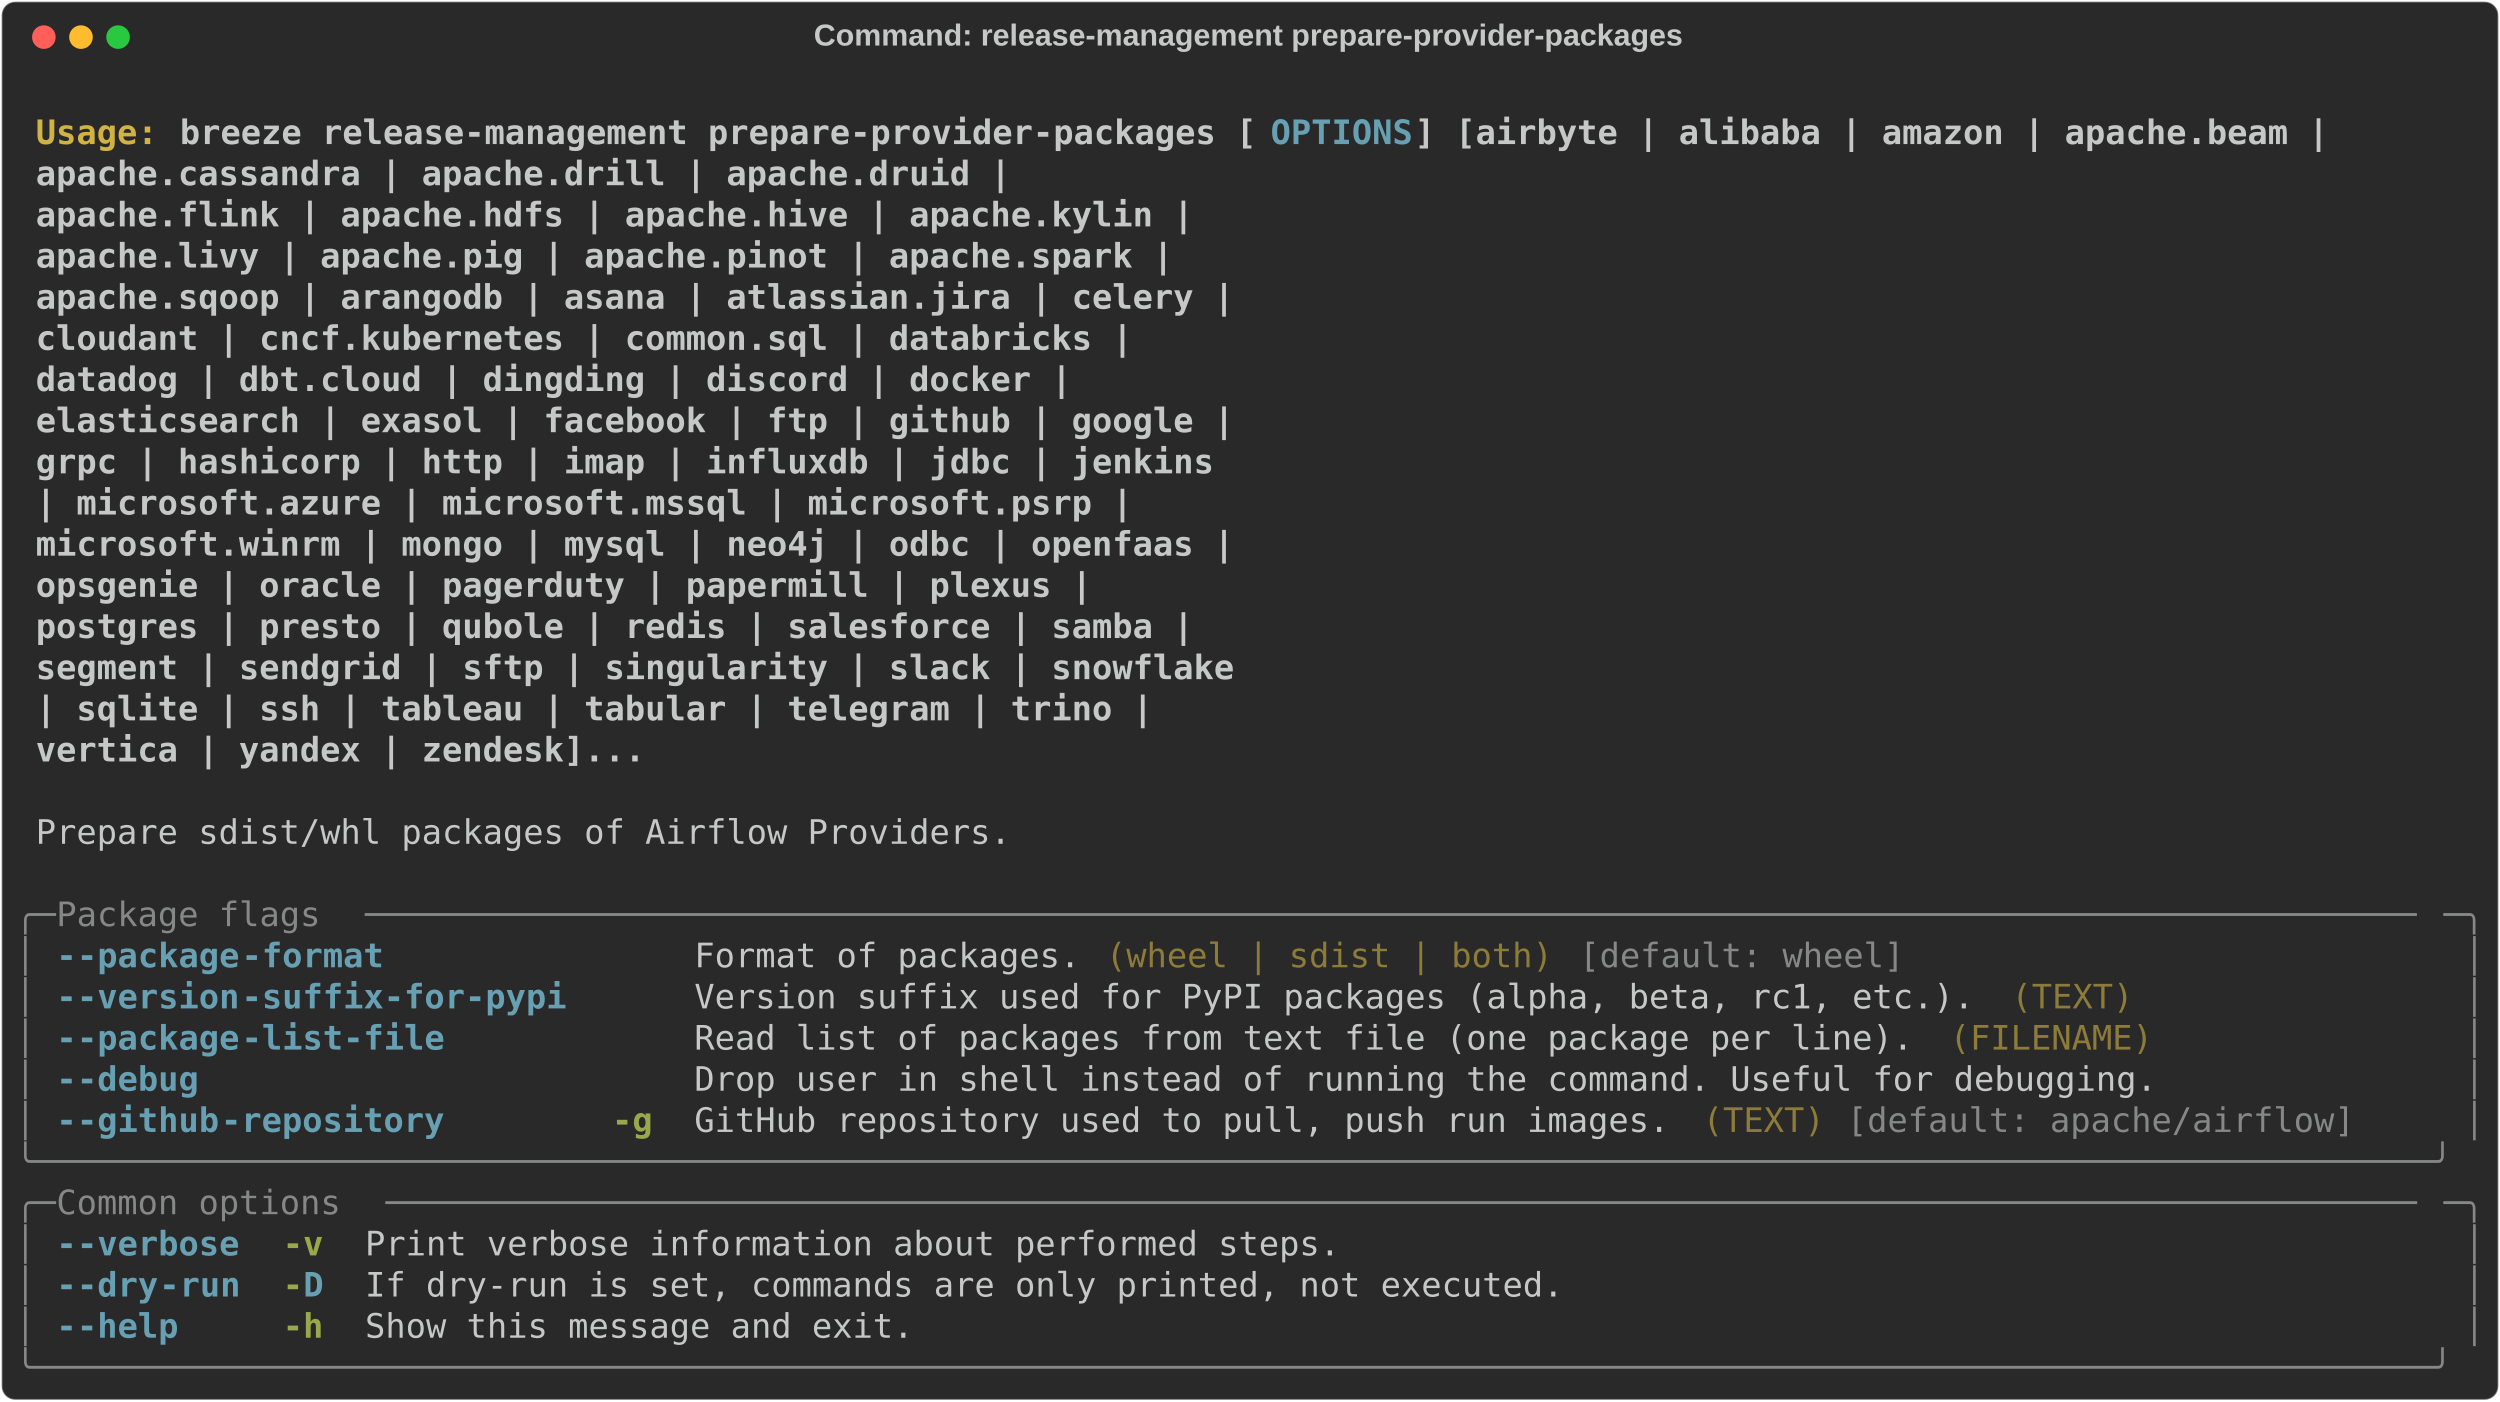
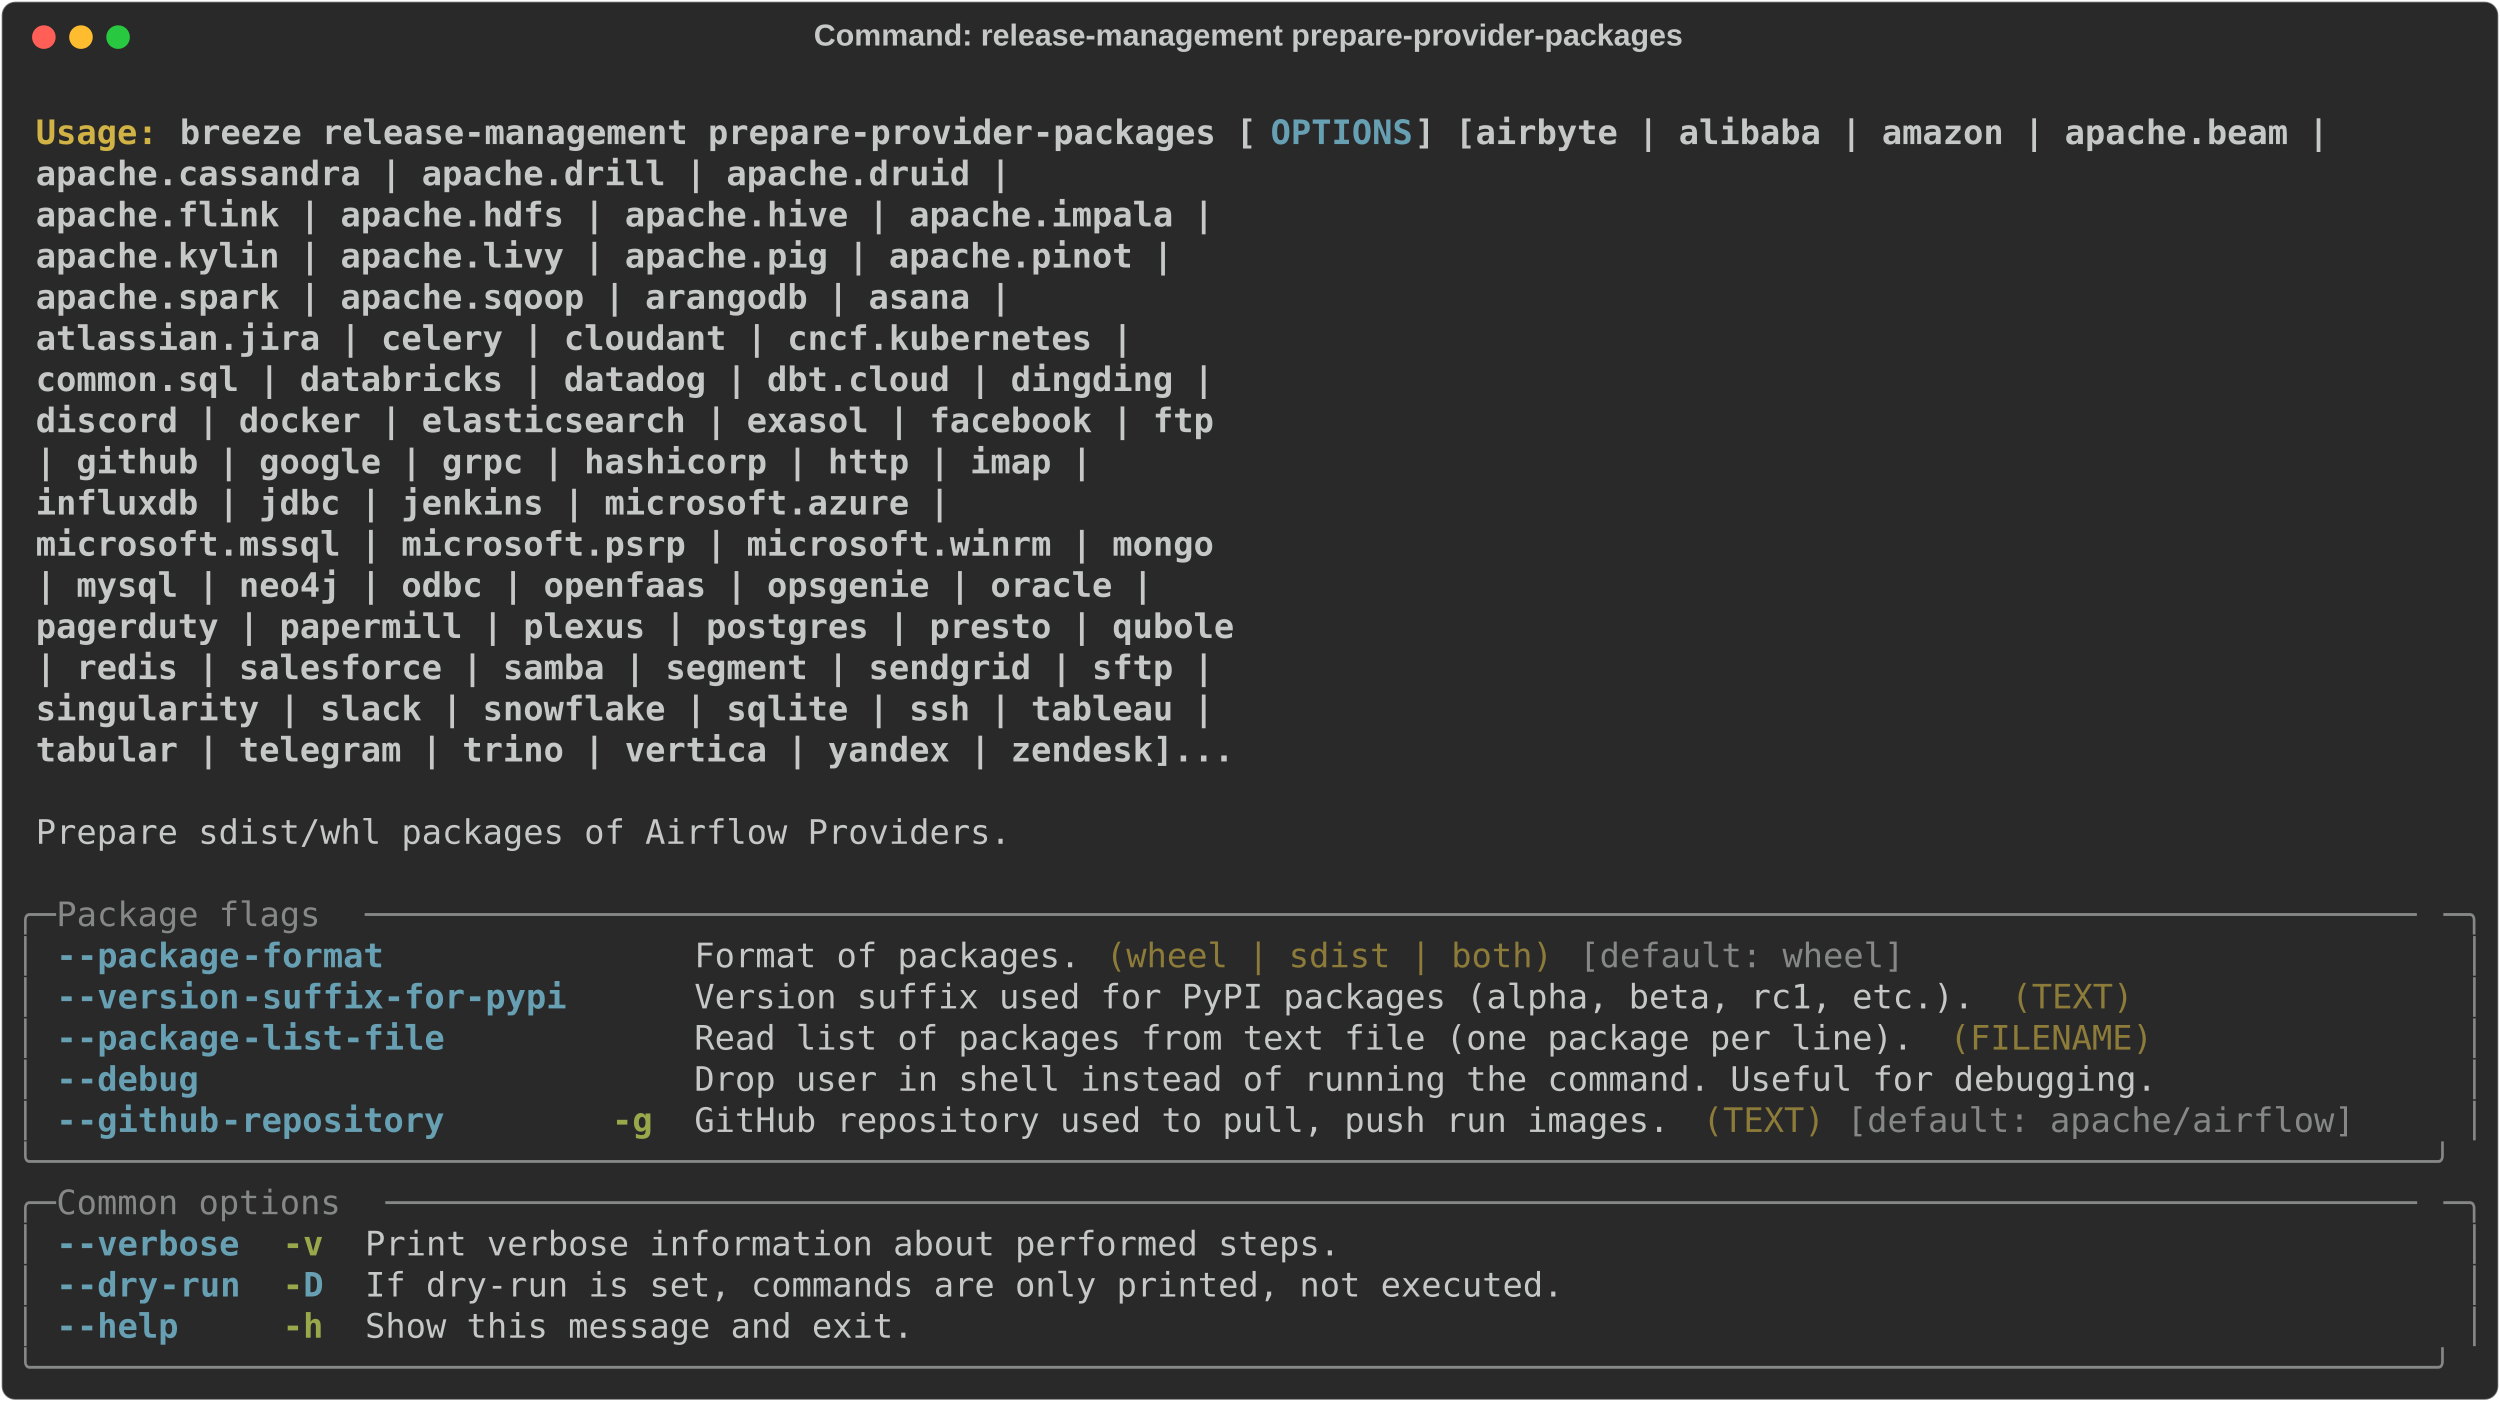
<svg xmlns="http://www.w3.org/2000/svg" class="rich-terminal" viewBox="0 0 1482 830.8">
  <style>

    @font-face {
        font-family: "Fira Code";
        src: local("FiraCode-Regular"),
                url("https://cdnjs.cloudflare.com/ajax/libs/firacode/6.2.0/woff2/FiraCode-Regular.woff2") format("woff2"),
                url("https://cdnjs.cloudflare.com/ajax/libs/firacode/6.2.0/woff/FiraCode-Regular.woff") format("woff");
        font-style: normal;
        font-weight: 400;
    }
    @font-face {
        font-family: "Fira Code";
        src: local("FiraCode-Bold"),
                url("https://cdnjs.cloudflare.com/ajax/libs/firacode/6.2.0/woff2/FiraCode-Bold.woff2") format("woff2"),
                url("https://cdnjs.cloudflare.com/ajax/libs/firacode/6.2.0/woff/FiraCode-Bold.woff") format("woff");
        font-style: bold;
        font-weight: 700;
    }

    .breeze-release-management-prepare-provider-packages-matrix {
        font-family: Fira Code, monospace;
        font-size: 20px;
        line-height: 24.4px;
        font-variant-east-asian: full-width;
    }

    .breeze-release-management-prepare-provider-packages-title {
        font-size: 18px;
        font-weight: bold;
        font-family: arial;
    }

    .breeze-release-management-prepare-provider-packages-r1 { fill: #c5c8c6;font-weight: bold }
.breeze-release-management-prepare-provider-packages-r2 { fill: #c5c8c6 }
.breeze-release-management-prepare-provider-packages-r3 { fill: #d0b344;font-weight: bold }
.breeze-release-management-prepare-provider-packages-r4 { fill: #68a0b3;font-weight: bold }
.breeze-release-management-prepare-provider-packages-r5 { fill: #868887 }
.breeze-release-management-prepare-provider-packages-r6 { fill: #8d7b39 }
.breeze-release-management-prepare-provider-packages-r7 { fill: #98a84b;font-weight: bold }
    </style>
  <defs>
    <clipPath id="breeze-release-management-prepare-provider-packages-clip-terminal">
      <rect x="0" y="0" width="1463.0" height="779.8" />
    </clipPath>
    <clipPath id="breeze-release-management-prepare-provider-packages-line-0">
      <rect x="0" y="1.5" width="1464" height="24.65" />
    </clipPath>
    <clipPath id="breeze-release-management-prepare-provider-packages-line-1">
      <rect x="0" y="25.9" width="1464" height="24.65" />
    </clipPath>
    <clipPath id="breeze-release-management-prepare-provider-packages-line-2">
      <rect x="0" y="50.3" width="1464" height="24.65" />
    </clipPath>
    <clipPath id="breeze-release-management-prepare-provider-packages-line-3">
      <rect x="0" y="74.7" width="1464" height="24.65" />
    </clipPath>
    <clipPath id="breeze-release-management-prepare-provider-packages-line-4">
      <rect x="0" y="99.1" width="1464" height="24.65" />
    </clipPath>
    <clipPath id="breeze-release-management-prepare-provider-packages-line-5">
      <rect x="0" y="123.5" width="1464" height="24.65" />
    </clipPath>
    <clipPath id="breeze-release-management-prepare-provider-packages-line-6">
      <rect x="0" y="147.9" width="1464" height="24.65" />
    </clipPath>
    <clipPath id="breeze-release-management-prepare-provider-packages-line-7">
      <rect x="0" y="172.3" width="1464" height="24.65" />
    </clipPath>
    <clipPath id="breeze-release-management-prepare-provider-packages-line-8">
      <rect x="0" y="196.7" width="1464" height="24.65" />
    </clipPath>
    <clipPath id="breeze-release-management-prepare-provider-packages-line-9">
      <rect x="0" y="221.1" width="1464" height="24.65" />
    </clipPath>
    <clipPath id="breeze-release-management-prepare-provider-packages-line-10">
      <rect x="0" y="245.5" width="1464" height="24.65" />
    </clipPath>
    <clipPath id="breeze-release-management-prepare-provider-packages-line-11">
      <rect x="0" y="269.9" width="1464" height="24.65" />
    </clipPath>
    <clipPath id="breeze-release-management-prepare-provider-packages-line-12">
      <rect x="0" y="294.3" width="1464" height="24.65" />
    </clipPath>
    <clipPath id="breeze-release-management-prepare-provider-packages-line-13">
      <rect x="0" y="318.7" width="1464" height="24.65" />
    </clipPath>
    <clipPath id="breeze-release-management-prepare-provider-packages-line-14">
      <rect x="0" y="343.1" width="1464" height="24.65" />
    </clipPath>
    <clipPath id="breeze-release-management-prepare-provider-packages-line-15">
      <rect x="0" y="367.5" width="1464" height="24.65" />
    </clipPath>
    <clipPath id="breeze-release-management-prepare-provider-packages-line-16">
      <rect x="0" y="391.9" width="1464" height="24.65" />
    </clipPath>
    <clipPath id="breeze-release-management-prepare-provider-packages-line-17">
      <rect x="0" y="416.3" width="1464" height="24.65" />
    </clipPath>
    <clipPath id="breeze-release-management-prepare-provider-packages-line-18">
      <rect x="0" y="440.7" width="1464" height="24.65" />
    </clipPath>
    <clipPath id="breeze-release-management-prepare-provider-packages-line-19">
      <rect x="0" y="465.1" width="1464" height="24.65" />
    </clipPath>
    <clipPath id="breeze-release-management-prepare-provider-packages-line-20">
      <rect x="0" y="489.5" width="1464" height="24.65" />
    </clipPath>
    <clipPath id="breeze-release-management-prepare-provider-packages-line-21">
      <rect x="0" y="513.9" width="1464" height="24.65" />
    </clipPath>
    <clipPath id="breeze-release-management-prepare-provider-packages-line-22">
      <rect x="0" y="538.3" width="1464" height="24.65" />
    </clipPath>
    <clipPath id="breeze-release-management-prepare-provider-packages-line-23">
      <rect x="0" y="562.7" width="1464" height="24.65" />
    </clipPath>
    <clipPath id="breeze-release-management-prepare-provider-packages-line-24">
      <rect x="0" y="587.1" width="1464" height="24.65" />
    </clipPath>
    <clipPath id="breeze-release-management-prepare-provider-packages-line-25">
      <rect x="0" y="611.5" width="1464" height="24.65" />
    </clipPath>
    <clipPath id="breeze-release-management-prepare-provider-packages-line-26">
      <rect x="0" y="635.9" width="1464" height="24.65" />
    </clipPath>
    <clipPath id="breeze-release-management-prepare-provider-packages-line-27">
      <rect x="0" y="660.3" width="1464" height="24.65" />
    </clipPath>
    <clipPath id="breeze-release-management-prepare-provider-packages-line-28">
      <rect x="0" y="684.7" width="1464" height="24.65" />
    </clipPath>
    <clipPath id="breeze-release-management-prepare-provider-packages-line-29">
      <rect x="0" y="709.1" width="1464" height="24.65" />
    </clipPath>
    <clipPath id="breeze-release-management-prepare-provider-packages-line-30">
      <rect x="0" y="733.5" width="1464" height="24.65" />
    </clipPath>
  </defs>
  <rect fill="#292929" stroke="rgba(255,255,255,0.35)" stroke-width="1" x="1" y="1" width="1480" height="828.8" rx="8" />
  <text class="breeze-release-management-prepare-provider-packages-title" fill="#c5c8c6" text-anchor="middle" x="740" y="27">Command: release-management prepare-provider-packages</text>
  <g transform="translate(26,22)">
    <circle cx="0" cy="0" r="7" fill="#ff5f57" />
    <circle cx="22" cy="0" r="7" fill="#febc2e" />
    <circle cx="44" cy="0" r="7" fill="#28c840" />
  </g>
  <g transform="translate(9, 41)" clip-path="url(#breeze-release-management-prepare-provider-packages-clip-terminal)">
    <g class="breeze-release-management-prepare-provider-packages-matrix">
      <text class="breeze-release-management-prepare-provider-packages-r2" x="1464" y="20" textLength="12.2" clip-path="url(#breeze-release-management-prepare-provider-packages-line-0)">
</text>
      <text class="breeze-release-management-prepare-provider-packages-r3" x="12.2" y="44.4" textLength="85.4" clip-path="url(#breeze-release-management-prepare-provider-packages-line-1)">Usage: </text>
      <text class="breeze-release-management-prepare-provider-packages-r1" x="97.6" y="44.4" textLength="646.6" clip-path="url(#breeze-release-management-prepare-provider-packages-line-1)">breeze release-management prepare-provider-packages [</text>
      <text class="breeze-release-management-prepare-provider-packages-r4" x="744.2" y="44.4" textLength="85.4" clip-path="url(#breeze-release-management-prepare-provider-packages-line-1)">OPTIONS</text>
      <text class="breeze-release-management-prepare-provider-packages-r1" x="829.6" y="44.4" textLength="549" clip-path="url(#breeze-release-management-prepare-provider-packages-line-1)">] [airbyte | alibaba | amazon | apache.beam |</text>
      <text class="breeze-release-management-prepare-provider-packages-r2" x="1464" y="44.4" textLength="12.2" clip-path="url(#breeze-release-management-prepare-provider-packages-line-1)">
</text>
      <text class="breeze-release-management-prepare-provider-packages-r1" x="12.2" y="68.8" textLength="1305.4" clip-path="url(#breeze-release-management-prepare-provider-packages-line-2)">                                                           apache.cassandra | apache.drill | apache.druid |</text>
      <text class="breeze-release-management-prepare-provider-packages-r2" x="1464" y="68.8" textLength="12.2" clip-path="url(#breeze-release-management-prepare-provider-packages-line-2)">
</text>
-       <text class="breeze-release-management-prepare-provider-packages-r1" x="12.2" y="93.2" textLength="1415.2" clip-path="url(#breeze-release-management-prepare-provider-packages-line-3)">                                                           apache.flink | apache.hdfs | apache.hive | apache.kylin |</text>
+       <text class="breeze-release-management-prepare-provider-packages-r1" x="12.2" y="93.2" textLength="1427.4" clip-path="url(#breeze-release-management-prepare-provider-packages-line-3)">                                                           apache.flink | apache.hdfs | apache.hive | apache.impala |</text>
      <text class="breeze-release-management-prepare-provider-packages-r2" x="1464" y="93.2" textLength="12.2" clip-path="url(#breeze-release-management-prepare-provider-packages-line-3)">
</text>
-       <text class="breeze-release-management-prepare-provider-packages-r1" x="12.2" y="117.6" textLength="1403" clip-path="url(#breeze-release-management-prepare-provider-packages-line-4)">                                                           apache.livy | apache.pig | apache.pinot | apache.spark |</text>
+       <text class="breeze-release-management-prepare-provider-packages-r1" x="12.2" y="117.6" textLength="1403" clip-path="url(#breeze-release-management-prepare-provider-packages-line-4)">                                                           apache.kylin | apache.livy | apache.pig | apache.pinot |</text>
      <text class="breeze-release-management-prepare-provider-packages-r2" x="1464" y="117.6" textLength="12.2" clip-path="url(#breeze-release-management-prepare-provider-packages-line-4)">
</text>
-       <text class="breeze-release-management-prepare-provider-packages-r1" x="12.2" y="142" textLength="1439.6" clip-path="url(#breeze-release-management-prepare-provider-packages-line-5)">                                                           apache.sqoop | arangodb | asana | atlassian.jira | celery |</text>
+       <text class="breeze-release-management-prepare-provider-packages-r1" x="12.2" y="142" textLength="1305.4" clip-path="url(#breeze-release-management-prepare-provider-packages-line-5)">                                                           apache.spark | apache.sqoop | arangodb | asana |</text>
      <text class="breeze-release-management-prepare-provider-packages-r2" x="1464" y="142" textLength="12.2" clip-path="url(#breeze-release-management-prepare-provider-packages-line-5)">
</text>
-       <text class="breeze-release-management-prepare-provider-packages-r1" x="12.2" y="166.4" textLength="1378.6" clip-path="url(#breeze-release-management-prepare-provider-packages-line-6)">                                                           cloudant | cncf.kubernetes | common.sql | databricks |</text>
+       <text class="breeze-release-management-prepare-provider-packages-r1" x="12.2" y="166.4" textLength="1378.6" clip-path="url(#breeze-release-management-prepare-provider-packages-line-6)">                                                           atlassian.jira | celery | cloudant | cncf.kubernetes |</text>
      <text class="breeze-release-management-prepare-provider-packages-r2" x="1464" y="166.4" textLength="12.2" clip-path="url(#breeze-release-management-prepare-provider-packages-line-6)">
</text>
-       <text class="breeze-release-management-prepare-provider-packages-r1" x="12.2" y="190.8" textLength="1342" clip-path="url(#breeze-release-management-prepare-provider-packages-line-7)">                                                           datadog | dbt.cloud | dingding | discord | docker |</text>
+       <text class="breeze-release-management-prepare-provider-packages-r1" x="12.2" y="190.8" textLength="1427.4" clip-path="url(#breeze-release-management-prepare-provider-packages-line-7)">                                                           common.sql | databricks | datadog | dbt.cloud | dingding |</text>
      <text class="breeze-release-management-prepare-provider-packages-r2" x="1464" y="190.8" textLength="12.2" clip-path="url(#breeze-release-management-prepare-provider-packages-line-7)">
</text>
-       <text class="breeze-release-management-prepare-provider-packages-r1" x="12.2" y="215.2" textLength="1439.6" clip-path="url(#breeze-release-management-prepare-provider-packages-line-8)">                                                           elasticsearch | exasol | facebook | ftp | github | google |</text>
+       <text class="breeze-release-management-prepare-provider-packages-r1" x="12.2" y="215.2" textLength="1427.4" clip-path="url(#breeze-release-management-prepare-provider-packages-line-8)">                                                           discord | docker | elasticsearch | exasol | facebook | ftp</text>
      <text class="breeze-release-management-prepare-provider-packages-r2" x="1464" y="215.2" textLength="12.2" clip-path="url(#breeze-release-management-prepare-provider-packages-line-8)">
</text>
-       <text class="breeze-release-management-prepare-provider-packages-r1" x="12.2" y="239.6" textLength="1427.4" clip-path="url(#breeze-release-management-prepare-provider-packages-line-9)">                                                           grpc | hashicorp | http | imap | influxdb | jdbc | jenkins</text>
+       <text class="breeze-release-management-prepare-provider-packages-r1" x="12.2" y="239.6" textLength="1354.2" clip-path="url(#breeze-release-management-prepare-provider-packages-line-9)">                                                           | github | google | grpc | hashicorp | http | imap |</text>
      <text class="breeze-release-management-prepare-provider-packages-r2" x="1464" y="239.6" textLength="12.2" clip-path="url(#breeze-release-management-prepare-provider-packages-line-9)">
</text>
-       <text class="breeze-release-management-prepare-provider-packages-r1" x="12.2" y="264" textLength="1378.6" clip-path="url(#breeze-release-management-prepare-provider-packages-line-10)">                                                           | microsoft.azure | microsoft.mssql | microsoft.psrp |</text>
+       <text class="breeze-release-management-prepare-provider-packages-r1" x="12.2" y="264" textLength="1268.8" clip-path="url(#breeze-release-management-prepare-provider-packages-line-10)">                                                           influxdb | jdbc | jenkins | microsoft.azure |</text>
      <text class="breeze-release-management-prepare-provider-packages-r2" x="1464" y="264" textLength="12.2" clip-path="url(#breeze-release-management-prepare-provider-packages-line-10)">
</text>
-       <text class="breeze-release-management-prepare-provider-packages-r1" x="12.2" y="288.4" textLength="1439.6" clip-path="url(#breeze-release-management-prepare-provider-packages-line-11)">                                                           microsoft.winrm | mongo | mysql | neo4j | odbc | openfaas |</text>
+       <text class="breeze-release-management-prepare-provider-packages-r1" x="12.2" y="288.4" textLength="1427.4" clip-path="url(#breeze-release-management-prepare-provider-packages-line-11)">                                                           microsoft.mssql | microsoft.psrp | microsoft.winrm | mongo</text>
      <text class="breeze-release-management-prepare-provider-packages-r2" x="1464" y="288.4" textLength="12.2" clip-path="url(#breeze-release-management-prepare-provider-packages-line-11)">
</text>
-       <text class="breeze-release-management-prepare-provider-packages-r1" x="12.2" y="312.8" textLength="1354.2" clip-path="url(#breeze-release-management-prepare-provider-packages-line-12)">                                                           opsgenie | oracle | pagerduty | papermill | plexus |</text>
+       <text class="breeze-release-management-prepare-provider-packages-r1" x="12.2" y="312.8" textLength="1390.8" clip-path="url(#breeze-release-management-prepare-provider-packages-line-12)">                                                           | mysql | neo4j | odbc | openfaas | opsgenie | oracle |</text>
      <text class="breeze-release-management-prepare-provider-packages-r2" x="1464" y="312.8" textLength="12.2" clip-path="url(#breeze-release-management-prepare-provider-packages-line-12)">
</text>
-       <text class="breeze-release-management-prepare-provider-packages-r1" x="12.2" y="337.2" textLength="1415.2" clip-path="url(#breeze-release-management-prepare-provider-packages-line-13)">                                                           postgres | presto | qubole | redis | salesforce | samba |</text>
+       <text class="breeze-release-management-prepare-provider-packages-r1" x="12.2" y="337.2" textLength="1439.6" clip-path="url(#breeze-release-management-prepare-provider-packages-line-13)">                                                           pagerduty | papermill | plexus | postgres | presto | qubole</text>
      <text class="breeze-release-management-prepare-provider-packages-r2" x="1464" y="337.2" textLength="12.2" clip-path="url(#breeze-release-management-prepare-provider-packages-line-13)">
</text>
-       <text class="breeze-release-management-prepare-provider-packages-r1" x="12.2" y="361.6" textLength="1439.6" clip-path="url(#breeze-release-management-prepare-provider-packages-line-14)">                                                           segment | sendgrid | sftp | singularity | slack | snowflake</text>
+       <text class="breeze-release-management-prepare-provider-packages-r1" x="12.2" y="361.6" textLength="1427.4" clip-path="url(#breeze-release-management-prepare-provider-packages-line-14)">                                                           | redis | salesforce | samba | segment | sendgrid | sftp |</text>
      <text class="breeze-release-management-prepare-provider-packages-r2" x="1464" y="361.6" textLength="12.2" clip-path="url(#breeze-release-management-prepare-provider-packages-line-14)">
</text>
-       <text class="breeze-release-management-prepare-provider-packages-r1" x="12.2" y="386" textLength="1390.8" clip-path="url(#breeze-release-management-prepare-provider-packages-line-15)">                                                           | sqlite | ssh | tableau | tabular | telegram | trino |</text>
+       <text class="breeze-release-management-prepare-provider-packages-r1" x="12.2" y="386" textLength="1427.4" clip-path="url(#breeze-release-management-prepare-provider-packages-line-15)">                                                           singularity | slack | snowflake | sqlite | ssh | tableau |</text>
      <text class="breeze-release-management-prepare-provider-packages-r2" x="1464" y="386" textLength="12.2" clip-path="url(#breeze-release-management-prepare-provider-packages-line-15)">
</text>
-       <text class="breeze-release-management-prepare-provider-packages-r1" x="12.2" y="410.4" textLength="1085.8" clip-path="url(#breeze-release-management-prepare-provider-packages-line-16)">                                                           vertica | yandex | zendesk]...</text>
+       <text class="breeze-release-management-prepare-provider-packages-r1" x="12.2" y="410.4" textLength="1439.6" clip-path="url(#breeze-release-management-prepare-provider-packages-line-16)">                                                           tabular | telegram | trino | vertica | yandex | zendesk]...</text>
      <text class="breeze-release-management-prepare-provider-packages-r2" x="1464" y="410.4" textLength="12.2" clip-path="url(#breeze-release-management-prepare-provider-packages-line-16)">
</text>
      <text class="breeze-release-management-prepare-provider-packages-r2" x="1464" y="434.8" textLength="12.2" clip-path="url(#breeze-release-management-prepare-provider-packages-line-17)">
</text>
      <text class="breeze-release-management-prepare-provider-packages-r2" x="12.2" y="459.2" textLength="585.6" clip-path="url(#breeze-release-management-prepare-provider-packages-line-18)">Prepare sdist/whl packages of Airflow Providers.</text>
      <text class="breeze-release-management-prepare-provider-packages-r2" x="1464" y="459.2" textLength="12.2" clip-path="url(#breeze-release-management-prepare-provider-packages-line-18)">
</text>
      <text class="breeze-release-management-prepare-provider-packages-r2" x="1464" y="483.6" textLength="12.2" clip-path="url(#breeze-release-management-prepare-provider-packages-line-19)">
</text>
      <text class="breeze-release-management-prepare-provider-packages-r5" x="0" y="508" textLength="24.4" clip-path="url(#breeze-release-management-prepare-provider-packages-line-20)">╭─</text>
      <text class="breeze-release-management-prepare-provider-packages-r5" x="24.4" y="508" textLength="183" clip-path="url(#breeze-release-management-prepare-provider-packages-line-20)"> Package flags </text>
      <text class="breeze-release-management-prepare-provider-packages-r5" x="207.4" y="508" textLength="1232.2" clip-path="url(#breeze-release-management-prepare-provider-packages-line-20)">─────────────────────────────────────────────────────────────────────────────────────────────────────</text>
      <text class="breeze-release-management-prepare-provider-packages-r5" x="1439.6" y="508" textLength="24.4" clip-path="url(#breeze-release-management-prepare-provider-packages-line-20)">─╮</text>
      <text class="breeze-release-management-prepare-provider-packages-r2" x="1464" y="508" textLength="12.2" clip-path="url(#breeze-release-management-prepare-provider-packages-line-20)">
</text>
      <text class="breeze-release-management-prepare-provider-packages-r5" x="0" y="532.4" textLength="12.2" clip-path="url(#breeze-release-management-prepare-provider-packages-line-21)">│</text>
      <text class="breeze-release-management-prepare-provider-packages-r4" x="24.4" y="532.4" textLength="12.2" clip-path="url(#breeze-release-management-prepare-provider-packages-line-21)">-</text>
      <text class="breeze-release-management-prepare-provider-packages-r4" x="36.6" y="532.4" textLength="97.6" clip-path="url(#breeze-release-management-prepare-provider-packages-line-21)">-package</text>
      <text class="breeze-release-management-prepare-provider-packages-r4" x="134.2" y="532.4" textLength="85.4" clip-path="url(#breeze-release-management-prepare-provider-packages-line-21)">-format</text>
      <text class="breeze-release-management-prepare-provider-packages-r2" x="402.6" y="532.4" textLength="231.8" clip-path="url(#breeze-release-management-prepare-provider-packages-line-21)">Format of packages.</text>
      <text class="breeze-release-management-prepare-provider-packages-r6" x="646.6" y="532.4" textLength="268.4" clip-path="url(#breeze-release-management-prepare-provider-packages-line-21)">(wheel | sdist | both)</text>
      <text class="breeze-release-management-prepare-provider-packages-r5" x="927.2" y="532.4" textLength="195.2" clip-path="url(#breeze-release-management-prepare-provider-packages-line-21)">[default: wheel]</text>
      <text class="breeze-release-management-prepare-provider-packages-r5" x="1451.8" y="532.4" textLength="12.2" clip-path="url(#breeze-release-management-prepare-provider-packages-line-21)">│</text>
      <text class="breeze-release-management-prepare-provider-packages-r2" x="1464" y="532.4" textLength="12.2" clip-path="url(#breeze-release-management-prepare-provider-packages-line-21)">
</text>
      <text class="breeze-release-management-prepare-provider-packages-r5" x="0" y="556.8" textLength="12.2" clip-path="url(#breeze-release-management-prepare-provider-packages-line-22)">│</text>
      <text class="breeze-release-management-prepare-provider-packages-r4" x="24.4" y="556.8" textLength="12.2" clip-path="url(#breeze-release-management-prepare-provider-packages-line-22)">-</text>
      <text class="breeze-release-management-prepare-provider-packages-r4" x="36.6" y="556.8" textLength="97.6" clip-path="url(#breeze-release-management-prepare-provider-packages-line-22)">-version</text>
      <text class="breeze-release-management-prepare-provider-packages-r4" x="134.2" y="556.8" textLength="195.2" clip-path="url(#breeze-release-management-prepare-provider-packages-line-22)">-suffix-for-pypi</text>
      <text class="breeze-release-management-prepare-provider-packages-r2" x="402.6" y="556.8" textLength="768.6" clip-path="url(#breeze-release-management-prepare-provider-packages-line-22)">Version suffix used for PyPI packages (alpha, beta, rc1, etc.).</text>
      <text class="breeze-release-management-prepare-provider-packages-r6" x="1183.4" y="556.8" textLength="73.2" clip-path="url(#breeze-release-management-prepare-provider-packages-line-22)">(TEXT)</text>
      <text class="breeze-release-management-prepare-provider-packages-r5" x="1451.8" y="556.8" textLength="12.2" clip-path="url(#breeze-release-management-prepare-provider-packages-line-22)">│</text>
      <text class="breeze-release-management-prepare-provider-packages-r2" x="1464" y="556.8" textLength="12.2" clip-path="url(#breeze-release-management-prepare-provider-packages-line-22)">
</text>
      <text class="breeze-release-management-prepare-provider-packages-r5" x="0" y="581.2" textLength="12.2" clip-path="url(#breeze-release-management-prepare-provider-packages-line-23)">│</text>
      <text class="breeze-release-management-prepare-provider-packages-r4" x="24.4" y="581.2" textLength="12.2" clip-path="url(#breeze-release-management-prepare-provider-packages-line-23)">-</text>
      <text class="breeze-release-management-prepare-provider-packages-r4" x="36.6" y="581.2" textLength="97.6" clip-path="url(#breeze-release-management-prepare-provider-packages-line-23)">-package</text>
      <text class="breeze-release-management-prepare-provider-packages-r4" x="134.2" y="581.2" textLength="122" clip-path="url(#breeze-release-management-prepare-provider-packages-line-23)">-list-file</text>
      <text class="breeze-release-management-prepare-provider-packages-r2" x="402.6" y="581.2" textLength="732" clip-path="url(#breeze-release-management-prepare-provider-packages-line-23)">Read list of packages from text file (one package per line).</text>
      <text class="breeze-release-management-prepare-provider-packages-r6" x="1146.8" y="581.2" textLength="122" clip-path="url(#breeze-release-management-prepare-provider-packages-line-23)">(FILENAME)</text>
      <text class="breeze-release-management-prepare-provider-packages-r5" x="1451.8" y="581.2" textLength="12.2" clip-path="url(#breeze-release-management-prepare-provider-packages-line-23)">│</text>
      <text class="breeze-release-management-prepare-provider-packages-r2" x="1464" y="581.2" textLength="12.2" clip-path="url(#breeze-release-management-prepare-provider-packages-line-23)">
</text>
      <text class="breeze-release-management-prepare-provider-packages-r5" x="0" y="605.6" textLength="12.2" clip-path="url(#breeze-release-management-prepare-provider-packages-line-24)">│</text>
      <text class="breeze-release-management-prepare-provider-packages-r4" x="24.4" y="605.6" textLength="12.2" clip-path="url(#breeze-release-management-prepare-provider-packages-line-24)">-</text>
      <text class="breeze-release-management-prepare-provider-packages-r4" x="36.6" y="605.6" textLength="73.2" clip-path="url(#breeze-release-management-prepare-provider-packages-line-24)">-debug</text>
      <text class="breeze-release-management-prepare-provider-packages-r2" x="402.6" y="605.6" textLength="878.4" clip-path="url(#breeze-release-management-prepare-provider-packages-line-24)">Drop user in shell instead of running the command. Useful for debugging.</text>
      <text class="breeze-release-management-prepare-provider-packages-r5" x="1451.8" y="605.6" textLength="12.2" clip-path="url(#breeze-release-management-prepare-provider-packages-line-24)">│</text>
      <text class="breeze-release-management-prepare-provider-packages-r2" x="1464" y="605.6" textLength="12.2" clip-path="url(#breeze-release-management-prepare-provider-packages-line-24)">
</text>
      <text class="breeze-release-management-prepare-provider-packages-r5" x="0" y="630" textLength="12.2" clip-path="url(#breeze-release-management-prepare-provider-packages-line-25)">│</text>
      <text class="breeze-release-management-prepare-provider-packages-r4" x="24.4" y="630" textLength="12.2" clip-path="url(#breeze-release-management-prepare-provider-packages-line-25)">-</text>
      <text class="breeze-release-management-prepare-provider-packages-r4" x="36.6" y="630" textLength="85.4" clip-path="url(#breeze-release-management-prepare-provider-packages-line-25)">-github</text>
      <text class="breeze-release-management-prepare-provider-packages-r4" x="122" y="630" textLength="134.2" clip-path="url(#breeze-release-management-prepare-provider-packages-line-25)">-repository</text>
      <text class="breeze-release-management-prepare-provider-packages-r7" x="353.8" y="630" textLength="24.4" clip-path="url(#breeze-release-management-prepare-provider-packages-line-25)">-g</text>
      <text class="breeze-release-management-prepare-provider-packages-r2" x="402.6" y="630" textLength="585.6" clip-path="url(#breeze-release-management-prepare-provider-packages-line-25)">GitHub repository used to pull, push run images.</text>
      <text class="breeze-release-management-prepare-provider-packages-r6" x="1000.4" y="630" textLength="73.2" clip-path="url(#breeze-release-management-prepare-provider-packages-line-25)">(TEXT)</text>
      <text class="breeze-release-management-prepare-provider-packages-r5" x="1085.8" y="630" textLength="305" clip-path="url(#breeze-release-management-prepare-provider-packages-line-25)">[default: apache/airflow]</text>
      <text class="breeze-release-management-prepare-provider-packages-r5" x="1451.8" y="630" textLength="12.2" clip-path="url(#breeze-release-management-prepare-provider-packages-line-25)">│</text>
      <text class="breeze-release-management-prepare-provider-packages-r2" x="1464" y="630" textLength="12.2" clip-path="url(#breeze-release-management-prepare-provider-packages-line-25)">
</text>
      <text class="breeze-release-management-prepare-provider-packages-r5" x="0" y="654.4" textLength="1464" clip-path="url(#breeze-release-management-prepare-provider-packages-line-26)">╰──────────────────────────────────────────────────────────────────────────────────────────────────────────────────────╯</text>
      <text class="breeze-release-management-prepare-provider-packages-r2" x="1464" y="654.4" textLength="12.2" clip-path="url(#breeze-release-management-prepare-provider-packages-line-26)">
</text>
      <text class="breeze-release-management-prepare-provider-packages-r5" x="0" y="678.8" textLength="24.4" clip-path="url(#breeze-release-management-prepare-provider-packages-line-27)">╭─</text>
      <text class="breeze-release-management-prepare-provider-packages-r5" x="24.4" y="678.8" textLength="195.2" clip-path="url(#breeze-release-management-prepare-provider-packages-line-27)"> Common options </text>
      <text class="breeze-release-management-prepare-provider-packages-r5" x="219.6" y="678.8" textLength="1220" clip-path="url(#breeze-release-management-prepare-provider-packages-line-27)">────────────────────────────────────────────────────────────────────────────────────────────────────</text>
      <text class="breeze-release-management-prepare-provider-packages-r5" x="1439.6" y="678.8" textLength="24.4" clip-path="url(#breeze-release-management-prepare-provider-packages-line-27)">─╮</text>
      <text class="breeze-release-management-prepare-provider-packages-r2" x="1464" y="678.8" textLength="12.2" clip-path="url(#breeze-release-management-prepare-provider-packages-line-27)">
</text>
      <text class="breeze-release-management-prepare-provider-packages-r5" x="0" y="703.2" textLength="12.2" clip-path="url(#breeze-release-management-prepare-provider-packages-line-28)">│</text>
      <text class="breeze-release-management-prepare-provider-packages-r4" x="24.4" y="703.2" textLength="12.2" clip-path="url(#breeze-release-management-prepare-provider-packages-line-28)">-</text>
      <text class="breeze-release-management-prepare-provider-packages-r4" x="36.6" y="703.2" textLength="97.6" clip-path="url(#breeze-release-management-prepare-provider-packages-line-28)">-verbose</text>
      <text class="breeze-release-management-prepare-provider-packages-r7" x="158.6" y="703.2" textLength="24.4" clip-path="url(#breeze-release-management-prepare-provider-packages-line-28)">-v</text>
      <text class="breeze-release-management-prepare-provider-packages-r2" x="207.4" y="703.2" textLength="585.6" clip-path="url(#breeze-release-management-prepare-provider-packages-line-28)">Print verbose information about performed steps.</text>
      <text class="breeze-release-management-prepare-provider-packages-r5" x="1451.8" y="703.2" textLength="12.2" clip-path="url(#breeze-release-management-prepare-provider-packages-line-28)">│</text>
      <text class="breeze-release-management-prepare-provider-packages-r2" x="1464" y="703.2" textLength="12.2" clip-path="url(#breeze-release-management-prepare-provider-packages-line-28)">
</text>
      <text class="breeze-release-management-prepare-provider-packages-r5" x="0" y="727.6" textLength="12.2" clip-path="url(#breeze-release-management-prepare-provider-packages-line-29)">│</text>
      <text class="breeze-release-management-prepare-provider-packages-r4" x="24.4" y="727.6" textLength="12.2" clip-path="url(#breeze-release-management-prepare-provider-packages-line-29)">-</text>
      <text class="breeze-release-management-prepare-provider-packages-r4" x="36.6" y="727.6" textLength="48.8" clip-path="url(#breeze-release-management-prepare-provider-packages-line-29)">-dry</text>
      <text class="breeze-release-management-prepare-provider-packages-r4" x="85.4" y="727.6" textLength="48.8" clip-path="url(#breeze-release-management-prepare-provider-packages-line-29)">-run</text>
      <text class="breeze-release-management-prepare-provider-packages-r7" x="158.6" y="727.6" textLength="12.2" clip-path="url(#breeze-release-management-prepare-provider-packages-line-29)">-</text>
      <text class="breeze-release-management-prepare-provider-packages-r4" x="170.8" y="727.6" textLength="12.2" clip-path="url(#breeze-release-management-prepare-provider-packages-line-29)">D</text>
      <text class="breeze-release-management-prepare-provider-packages-r2" x="207.4" y="727.6" textLength="719.8" clip-path="url(#breeze-release-management-prepare-provider-packages-line-29)">If dry-run is set, commands are only printed, not executed.</text>
      <text class="breeze-release-management-prepare-provider-packages-r5" x="1451.8" y="727.6" textLength="12.2" clip-path="url(#breeze-release-management-prepare-provider-packages-line-29)">│</text>
      <text class="breeze-release-management-prepare-provider-packages-r2" x="1464" y="727.6" textLength="12.2" clip-path="url(#breeze-release-management-prepare-provider-packages-line-29)">
</text>
      <text class="breeze-release-management-prepare-provider-packages-r5" x="0" y="752" textLength="12.2" clip-path="url(#breeze-release-management-prepare-provider-packages-line-30)">│</text>
      <text class="breeze-release-management-prepare-provider-packages-r4" x="24.4" y="752" textLength="12.2" clip-path="url(#breeze-release-management-prepare-provider-packages-line-30)">-</text>
      <text class="breeze-release-management-prepare-provider-packages-r4" x="36.6" y="752" textLength="61" clip-path="url(#breeze-release-management-prepare-provider-packages-line-30)">-help</text>
      <text class="breeze-release-management-prepare-provider-packages-r7" x="158.6" y="752" textLength="24.4" clip-path="url(#breeze-release-management-prepare-provider-packages-line-30)">-h</text>
      <text class="breeze-release-management-prepare-provider-packages-r2" x="207.4" y="752" textLength="329.4" clip-path="url(#breeze-release-management-prepare-provider-packages-line-30)">Show this message and exit.</text>
      <text class="breeze-release-management-prepare-provider-packages-r5" x="1451.8" y="752" textLength="12.2" clip-path="url(#breeze-release-management-prepare-provider-packages-line-30)">│</text>
      <text class="breeze-release-management-prepare-provider-packages-r2" x="1464" y="752" textLength="12.2" clip-path="url(#breeze-release-management-prepare-provider-packages-line-30)">
</text>
      <text class="breeze-release-management-prepare-provider-packages-r5" x="0" y="776.4" textLength="1464" clip-path="url(#breeze-release-management-prepare-provider-packages-line-31)">╰──────────────────────────────────────────────────────────────────────────────────────────────────────────────────────╯</text>
      <text class="breeze-release-management-prepare-provider-packages-r2" x="1464" y="776.4" textLength="12.2" clip-path="url(#breeze-release-management-prepare-provider-packages-line-31)">
</text>
    </g>
  </g>
</svg>
